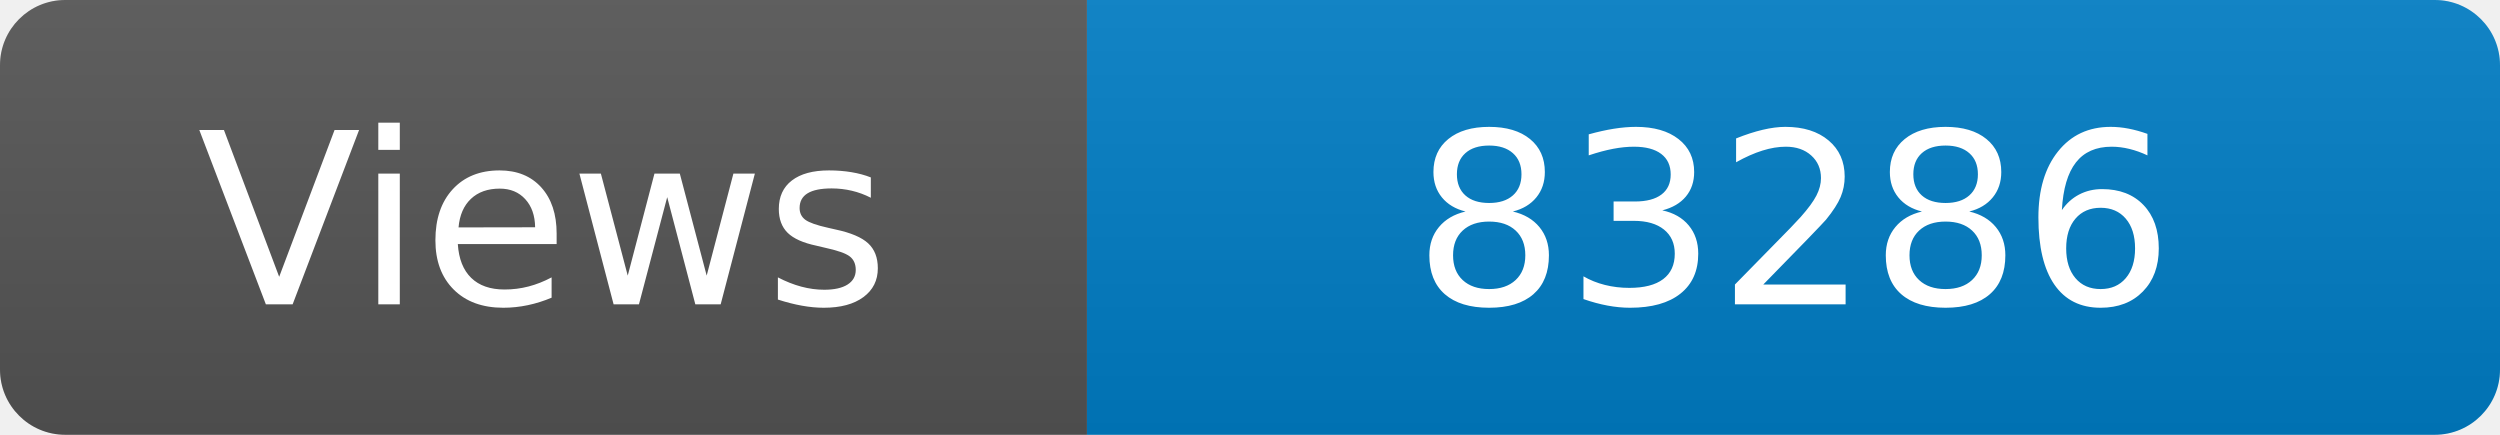
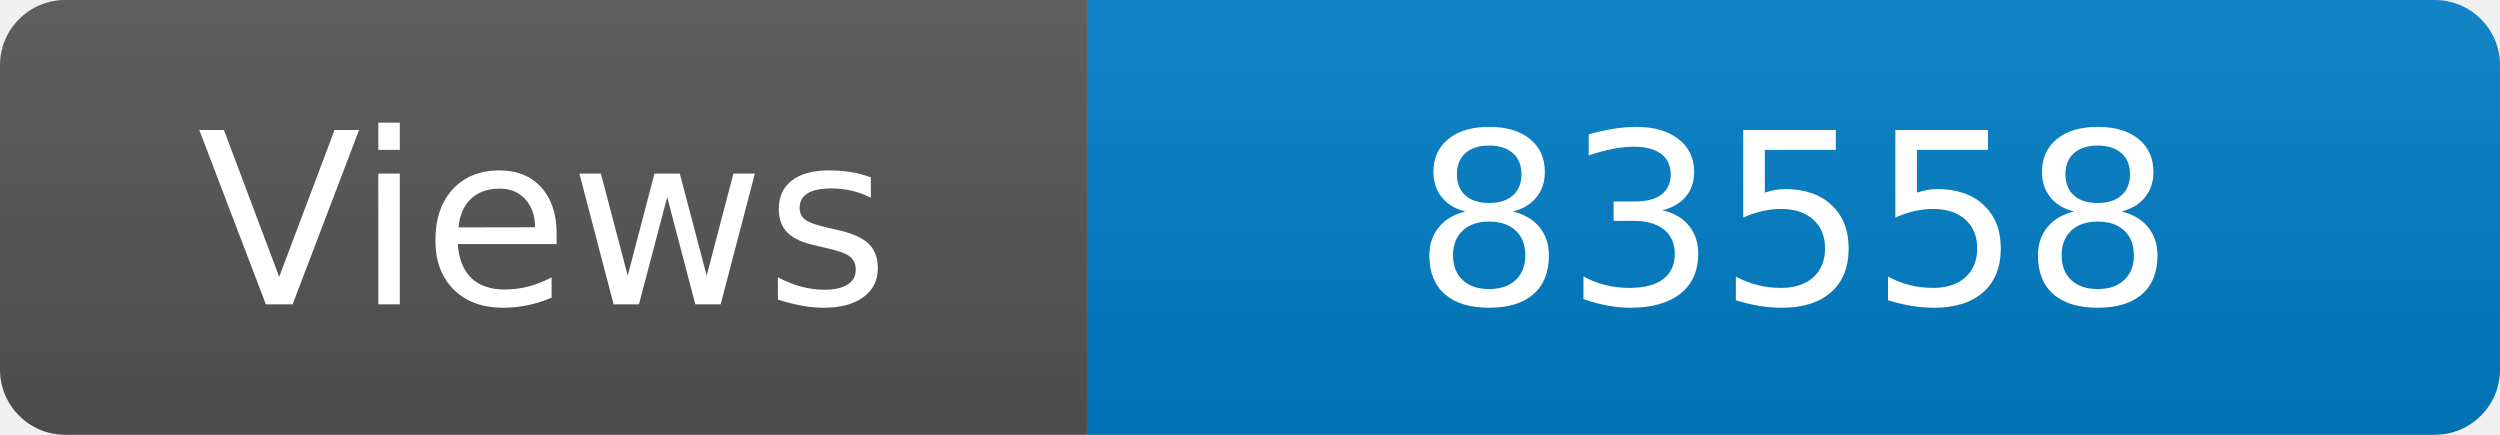
<svg xmlns="http://www.w3.org/2000/svg" width="115" height="20" role="img" aria-label="Maintained?: yes">
  <linearGradient id="s" x2="0" y2="100%">
    <stop offset="0" stop-color="#bbb" stop-opacity=".1" />
    <stop offset="1" stop-opacity=".1" />
  </linearGradient>
  <clipPath id="r">
    <rect width="115" height="20" rx="3" fill="#fff" />
  </clipPath>
  <g clip-path="url(#r)">
    <rect width="50" height="20" fill="#555" />
    <rect x="50" width="160" height="20" fill="#007ec6" />
    <rect width="115" height="20" fill="url(#s)" />
  </g>
  <g fill="#fff" text-anchor="middle" font-family="Verdana,Geneva,DejaVu Sans,sans-serif" font-size="110">
    <text x="250" y="140" transform="scale(.1)" fill="#fff">Views</text>
-     <text x="825" y="140" transform="scale(.1)" fill="#fff">83286</text>
+     <text x="825" y="140" transform="scale(.1)" fill="#fff">83558</text>
  </g>
</svg>
